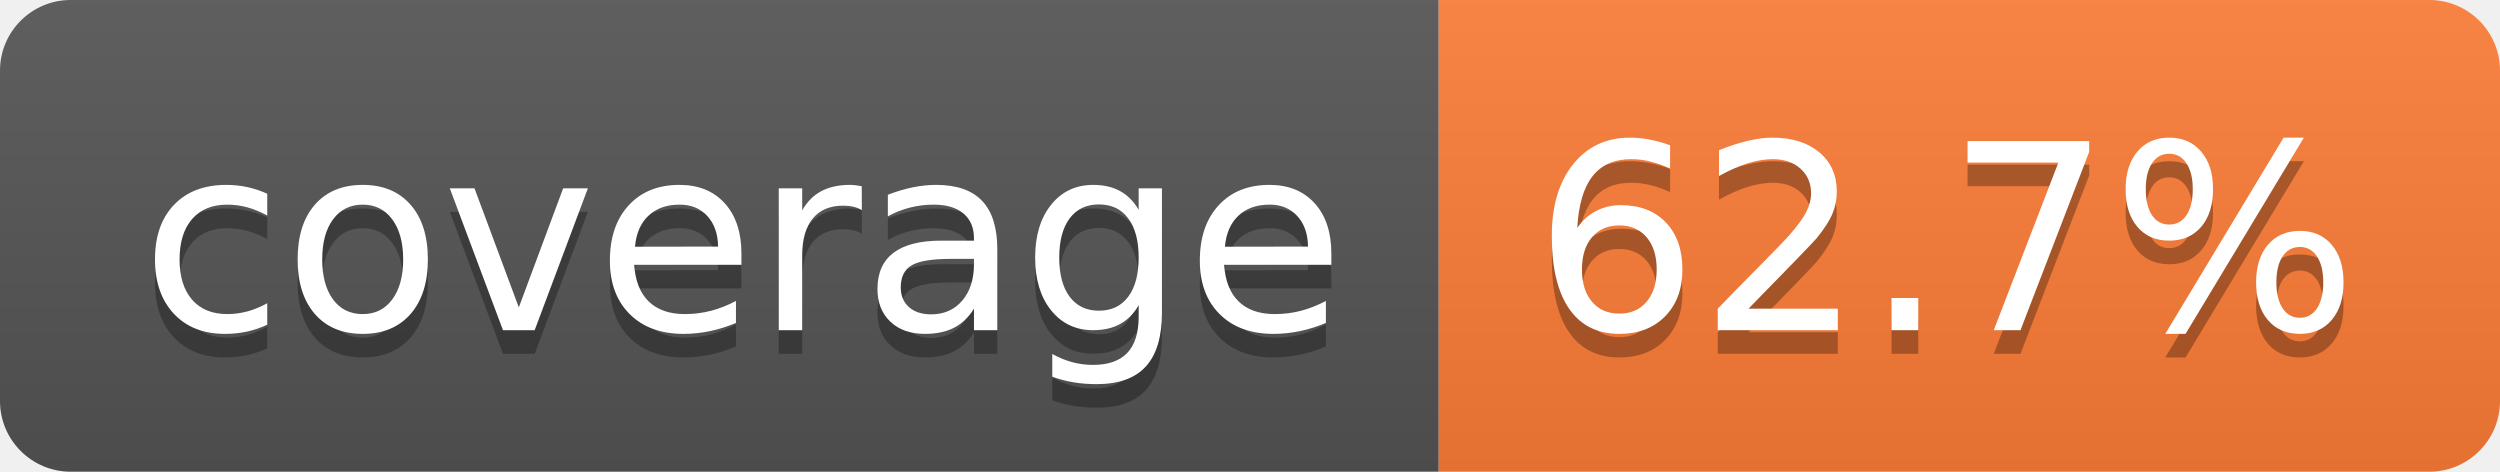
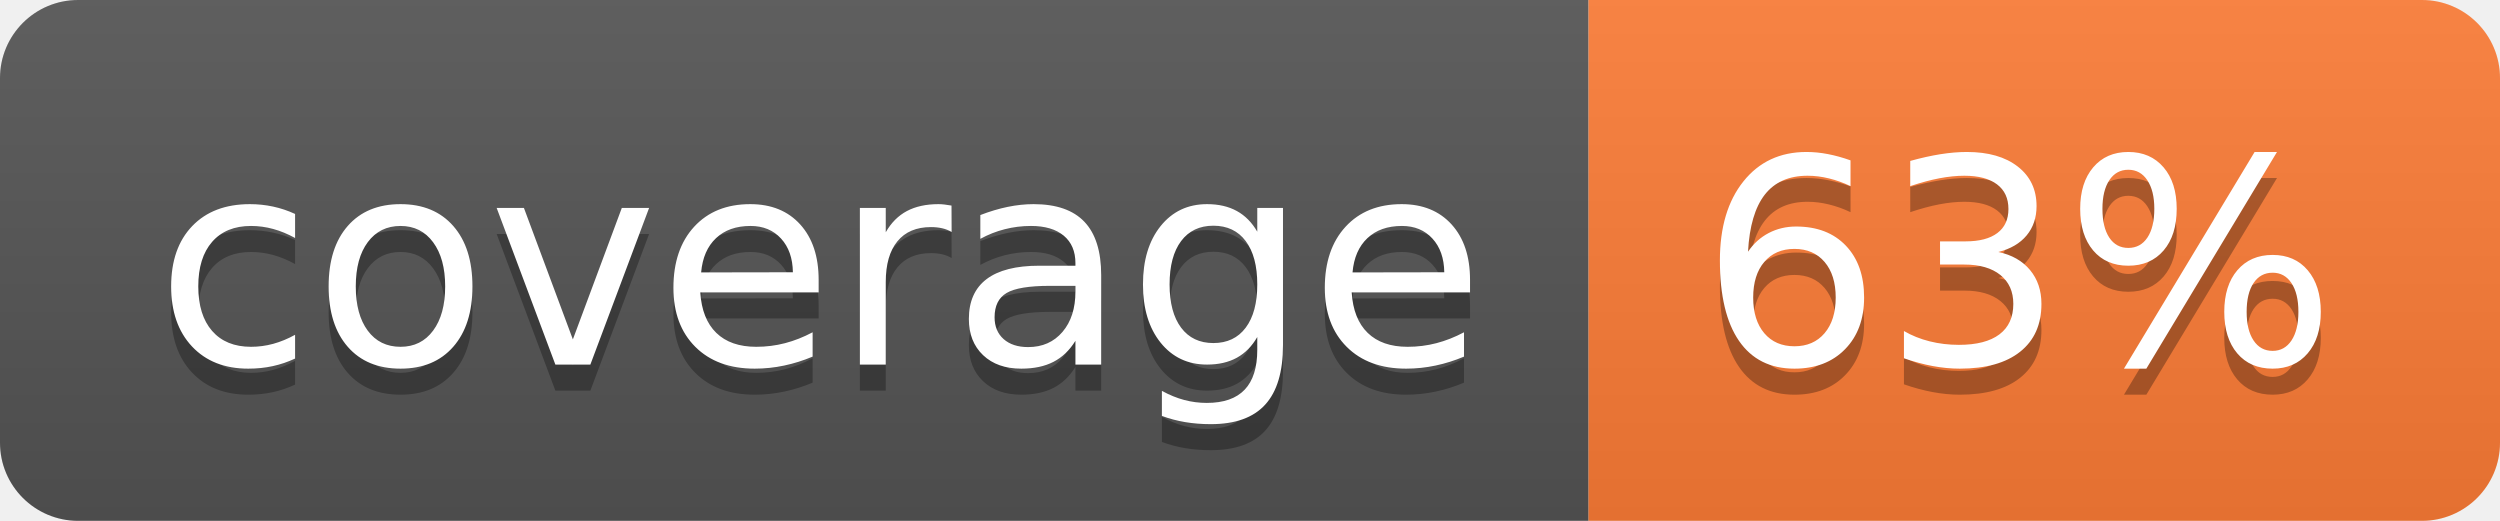
- <svg xmlns="http://www.w3.org/2000/svg" width="106" height="20" role="img" aria-label="coverage: 62.7%">
+ <svg xmlns="http://www.w3.org/2000/svg" width="96" height="20" role="img" aria-label="coverage: 63%">
  <linearGradient id="s" x2="0" y2="100%">
    <stop offset="0" stop-color="#bbb" stop-opacity=".1" />
    <stop offset="1" stop-opacity=".1" />
  </linearGradient>
  <clipPath id="r">
-     <rect width="106" height="20" rx="3" fill="#fff" />
+     <rect width="96" height="20" rx="3" fill="#fff" />
  </clipPath>
  <g clip-path="url(#r)">
    <rect width="61" height="20" fill="#555" />
-     <rect x="61" width="45" height="20" fill="#fe7d37" />
-     <rect width="106" height="20" fill="url(#s)" />
+     <rect x="61" width="35" height="20" fill="#fe7d37" />
+     <rect width="96" height="20" fill="url(#s)" />
  </g>
  <g fill="#fff" text-anchor="middle" font-family="Verdana,Geneva,DejaVu Sans,sans-serif" text-rendering="geometricPrecision" font-size="110">
    <text aria-hidden="true" x="315" y="150" fill="#010101" fill-opacity=".3" transform="scale(.1)" textLength="510">coverage</text>
    <text x="315" y="140" transform="scale(.1)" fill="#fff" textLength="510">coverage</text>
-     <text aria-hidden="true" x="825" y="150" fill="#010101" fill-opacity=".3" transform="scale(.1)" textLength="350">62.7%</text>
-     <text x="825" y="140" transform="scale(.1)" fill="#fff" textLength="350">62.7%</text>
+     <text aria-hidden="true" x="775" y="150" fill="#010101" fill-opacity=".3" transform="scale(.1)" textLength="245">63%</text>
+     <text x="775" y="140" transform="scale(.1)" fill="#fff" textLength="245">63%</text>
  </g>
</svg>
